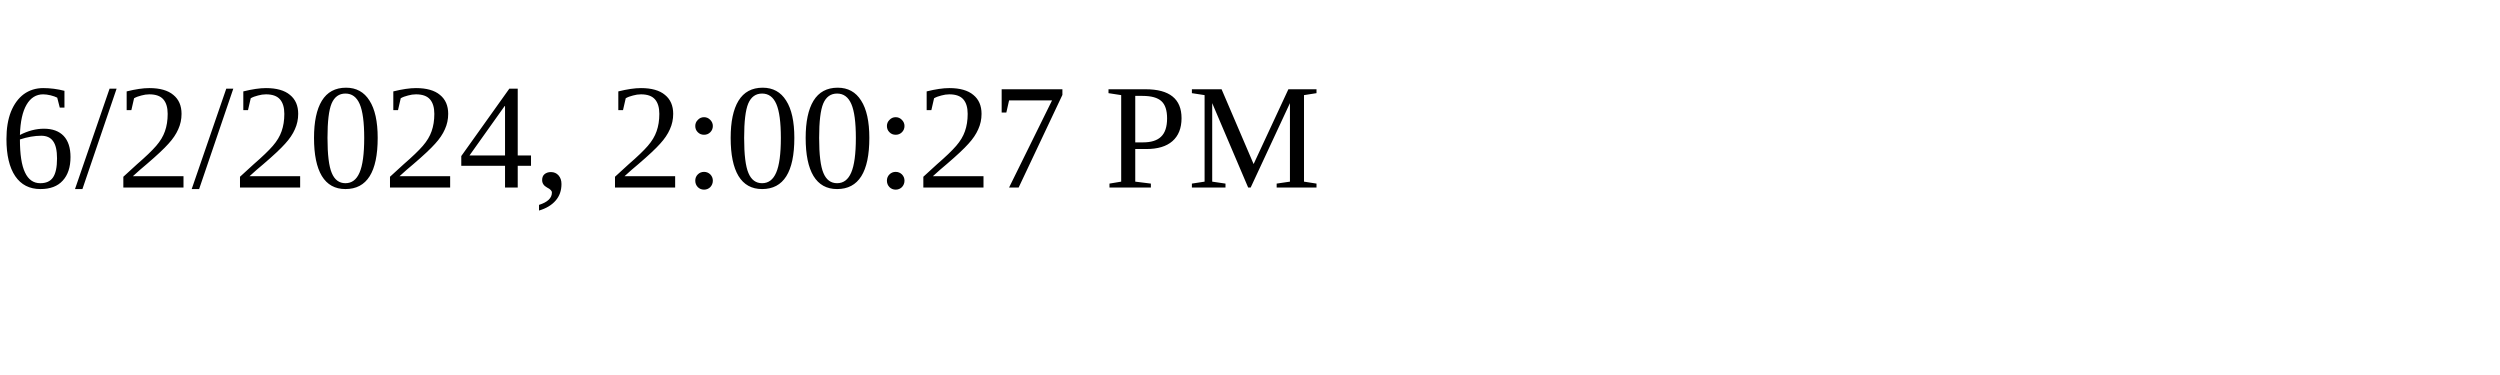
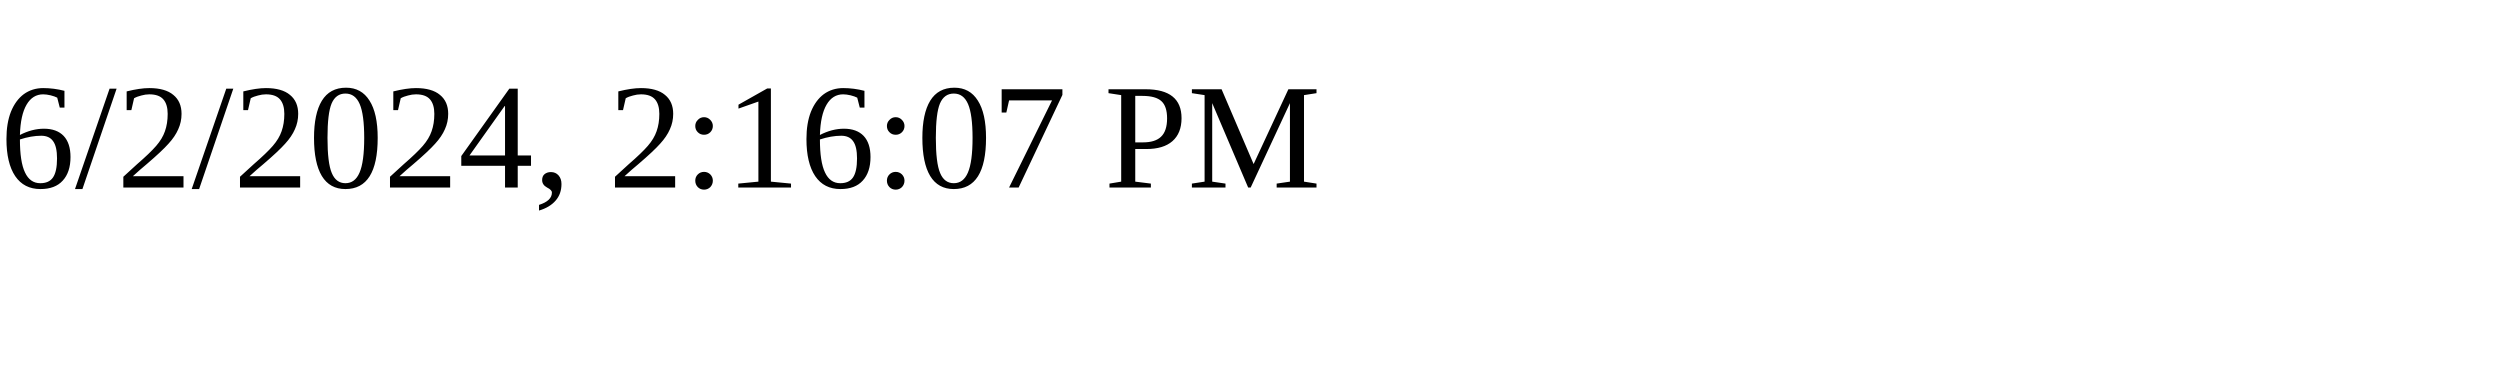
<svg xmlns="http://www.w3.org/2000/svg" height="30" width="200">
-   <text x="0" y="15">6/2/2024, 2:00:27 PM</text>
+   <text x="0" y="15">6/2/2024, 2:16:07 PM</text>
</svg>
